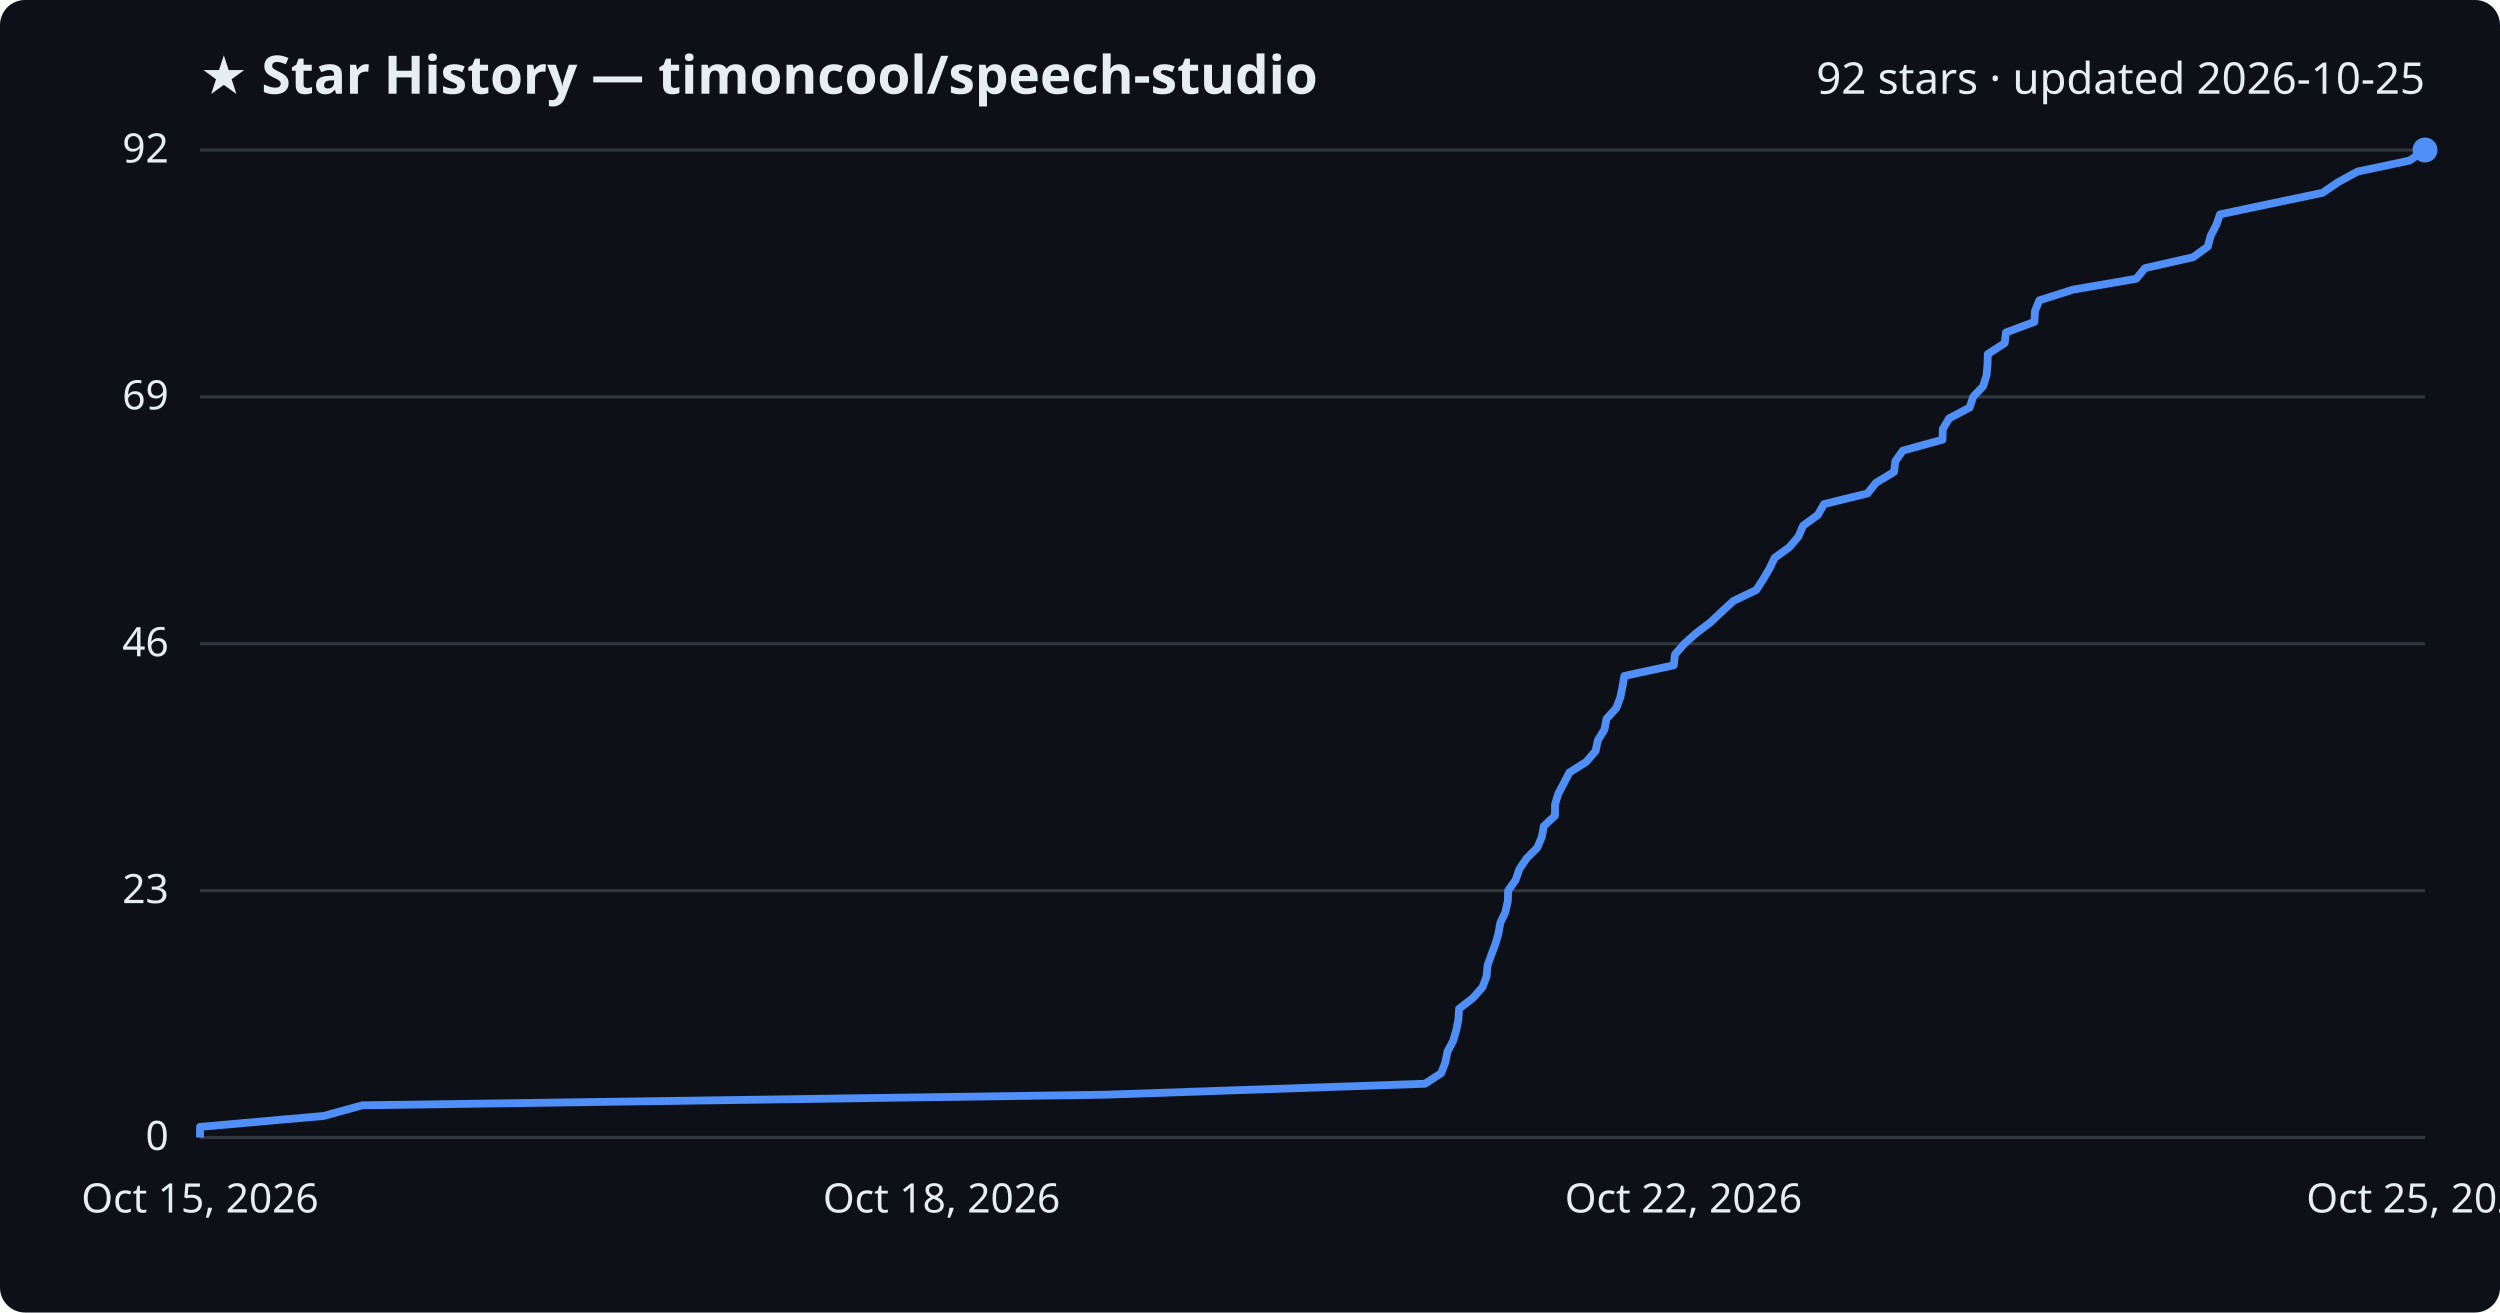
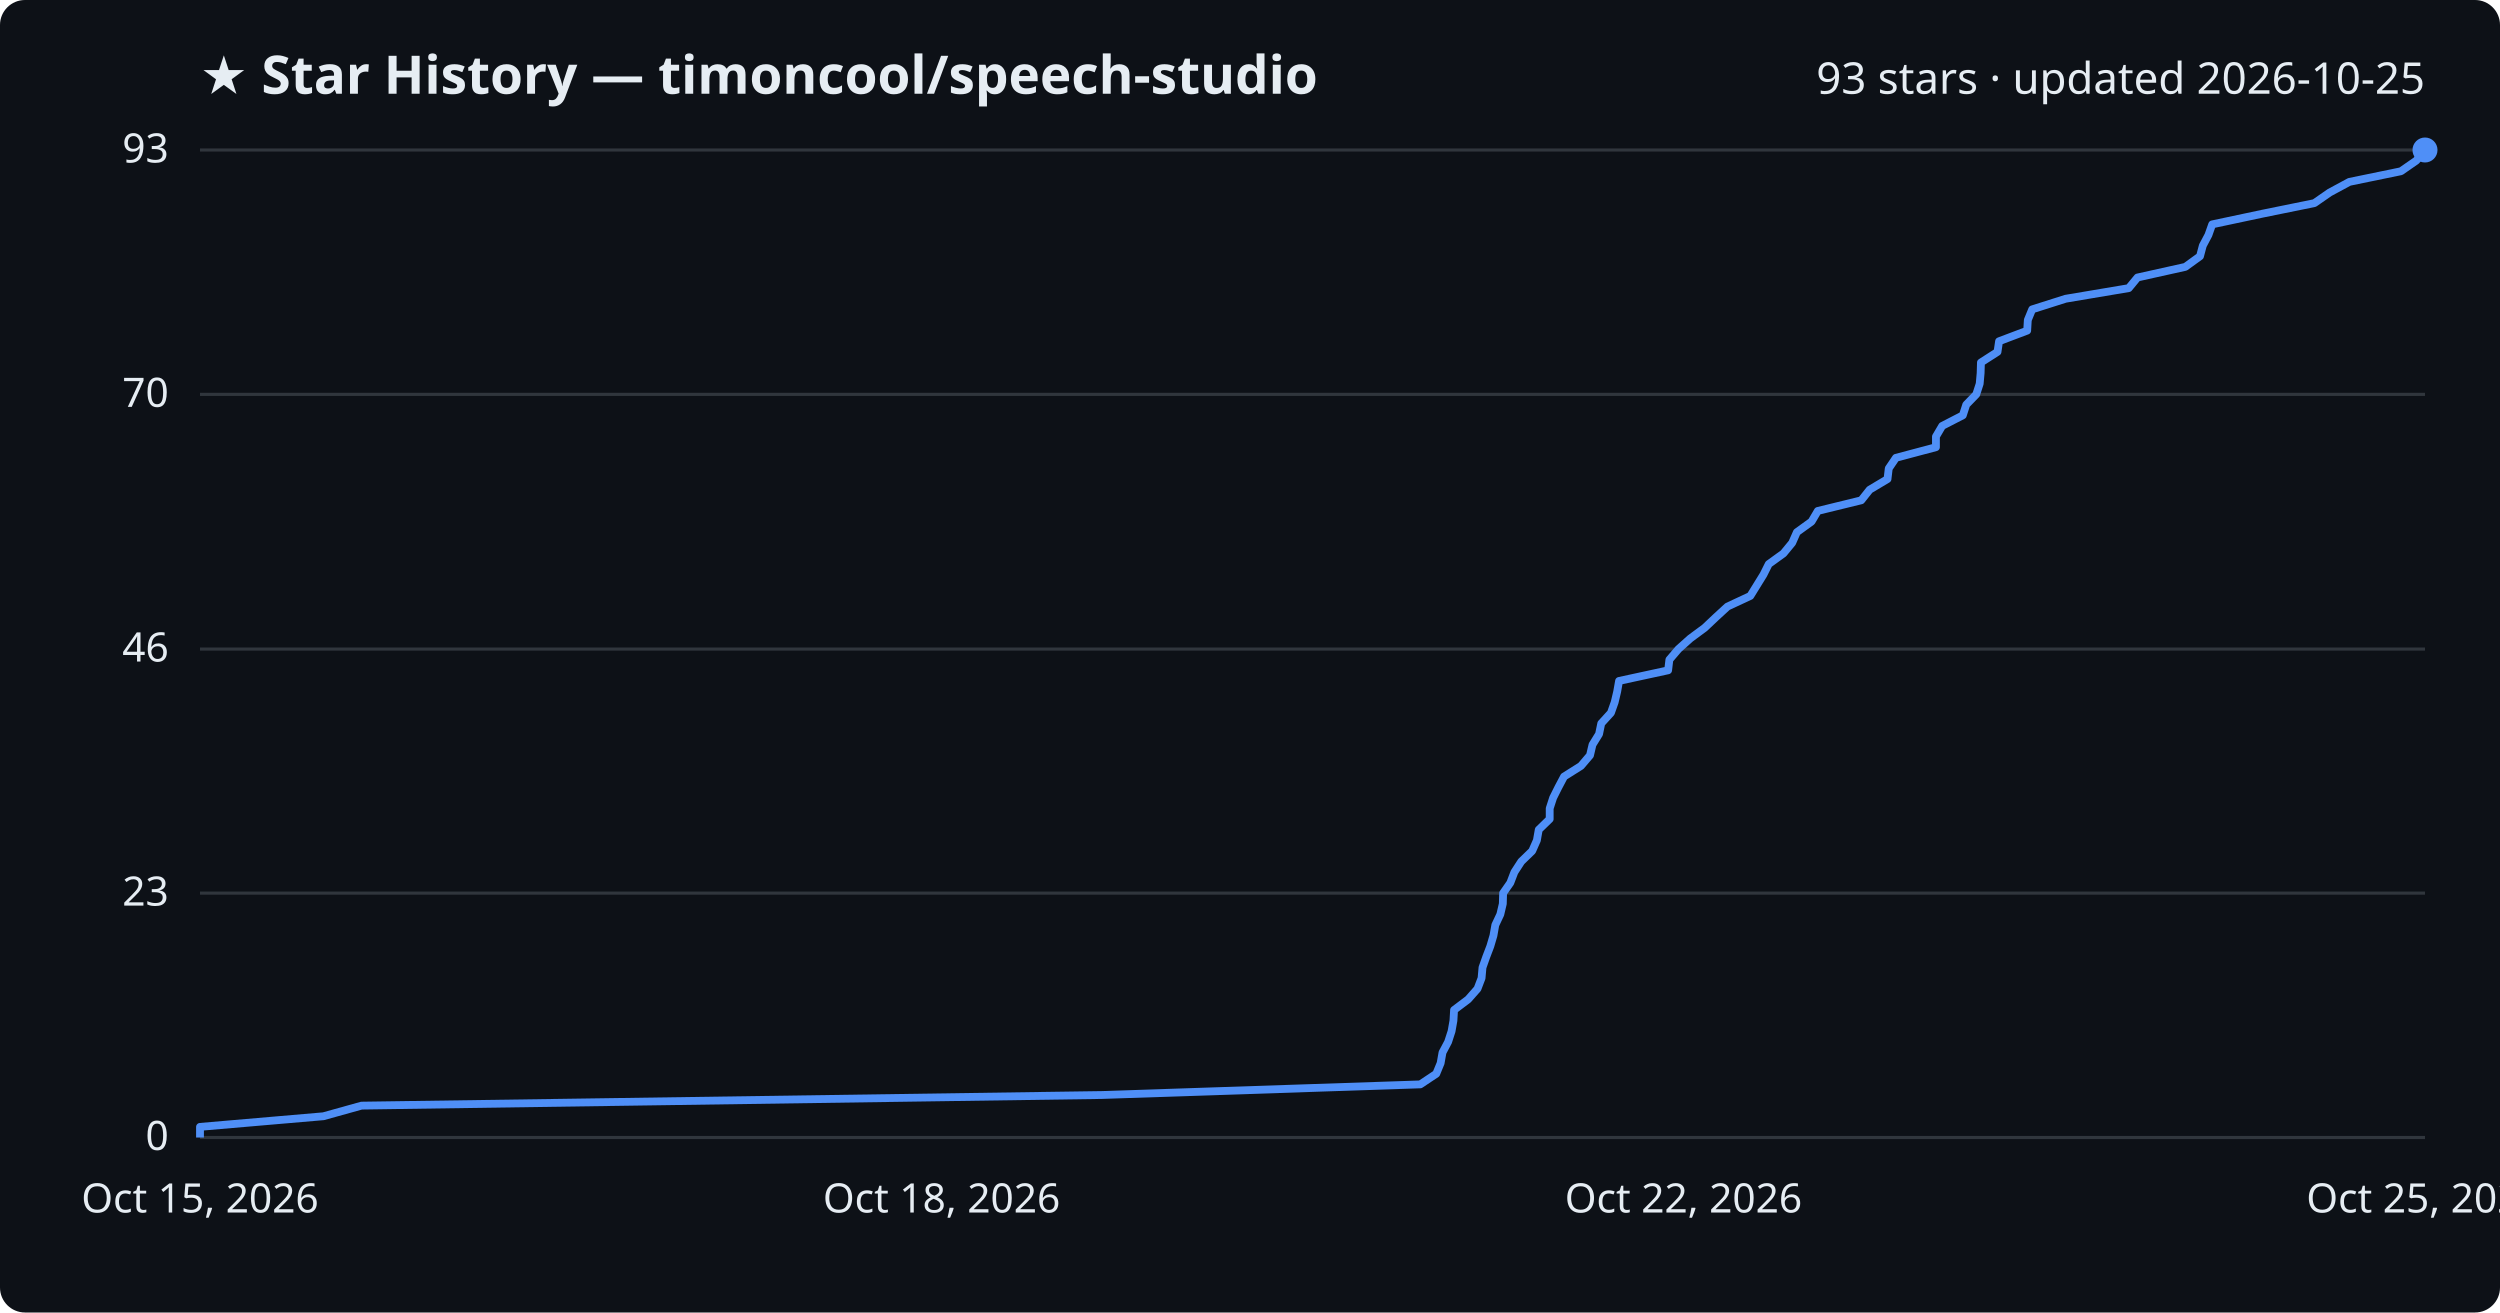
<svg xmlns="http://www.w3.org/2000/svg" viewBox="0 0 800 420" font-family="Segoe UI, sans-serif">
  <rect width="800" height="420" fill="#0d1117" rx="8" />
  <text x="64" y="30" fill="#e6edf3" font-size="17" font-weight="700">★ Star History — timoncool/speech-studio</text>
-   <text x="776" y="30" fill="#e6edf3" font-size="14" text-anchor="end">92 stars · updated 2026-10-25</text>
+   <text x="776" y="30" fill="#e6edf3" font-size="14" text-anchor="end">93 stars · updated 2026-10-25</text>
  <line x1="64" y1="364.0" x2="776" y2="364.0" stroke="#30363d" stroke-width="1" />
  <text x="54" y="368.0" fill="#e6edf3" font-size="13" text-anchor="end">0</text>
-   <line x1="64" y1="285.0" x2="776" y2="285.0" stroke="#30363d" stroke-width="1" />
-   <text x="54" y="289.0" fill="#e6edf3" font-size="13" text-anchor="end">23</text>
-   <line x1="64" y1="206.0" x2="776" y2="206.0" stroke="#30363d" stroke-width="1" />
-   <text x="54" y="210.0" fill="#e6edf3" font-size="13" text-anchor="end">46</text>
-   <line x1="64" y1="127.0" x2="776" y2="127.0" stroke="#30363d" stroke-width="1" />
-   <text x="54" y="131.0" fill="#e6edf3" font-size="13" text-anchor="end">69</text>
+   <line x1="64" y1="285.8" x2="776" y2="285.8" stroke="#30363d" stroke-width="1" />
+   <text x="54" y="289.8" fill="#e6edf3" font-size="13" text-anchor="end">23</text>
+   <line x1="64" y1="207.7" x2="776" y2="207.7" stroke="#30363d" stroke-width="1" />
+   <text x="54" y="211.7" fill="#e6edf3" font-size="13" text-anchor="end">46</text>
+   <line x1="64" y1="126.2" x2="776" y2="126.2" stroke="#30363d" stroke-width="1" />
+   <text x="54" y="130.2" fill="#e6edf3" font-size="13" text-anchor="end">70</text>
  <line x1="64" y1="48.0" x2="776" y2="48.0" stroke="#30363d" stroke-width="1" />
-   <text x="54" y="52.0" fill="#e6edf3" font-size="13" text-anchor="end">92</text>
-   <path d="M64.0,364.0 L64.0,360.6 L103.6,357.1 L115.9,353.7 L353.9,350.3 L456.0,346.8 L461.2,343.4 L462.5,340.0 L463.2,336.5 L465.0,333.1 L466.0,329.7 L466.7,326.2 L466.9,322.8 L471.4,319.3 L474.4,315.9 L475.7,312.5 L476.0,309.0 L477.2,305.6 L478.5,302.2 L479.5,298.7 L480.1,295.3 L481.7,291.9 L482.5,288.4 L482.6,285.0 L485.0,281.6 L486.2,278.1 L488.5,274.7 L491.9,271.3 L493.4,267.8 L494.0,264.4 L497.6,261.0 L497.6,257.5 L498.6,254.1 L500.4,250.7 L502.2,247.2 L507.6,243.8 L510.6,240.3 L511.3,236.9 L513.4,233.5 L514.1,230.0 L517.2,226.6 L518.5,223.2 L519.2,219.7 L519.8,216.3 L535.6,212.9 L536.0,209.4 L539.0,206.0 L542.8,202.6 L547.4,199.1 L551.0,195.7 L554.7,192.3 L562.0,188.8 L564.2,185.4 L566.2,182.0 L567.9,178.5 L572.6,175.1 L575.5,171.7 L577.0,168.2 L581.7,164.8 L583.7,161.3 L597.6,157.9 L600.3,154.5 L606.1,151.0 L606.5,147.6 L608.9,144.2 L621.6,140.7 L621.7,137.3 L623.7,133.9 L630.3,130.4 L631.4,127.0 L634.6,123.6 L635.7,120.1 L636.0,116.7 L636.1,113.3 L641.5,109.8 L641.9,106.4 L651.0,103.0 L651.2,99.5 L652.6,96.1 L663.3,92.7 L683.6,89.2 L686.4,85.8 L701.8,82.3 L706.5,78.9 L707.4,75.5 L709.2,72.0 L710.4,68.6 L726.5,65.2 L743.2,61.7 L748.2,58.3 L754.4,54.9 L771.0,51.4 L776.0,48.0 L776.0,48.0" fill="none" stroke="#4f8ff7" stroke-width="2.5" stroke-linejoin="round" />
+   <text x="54" y="52.0" fill="#e6edf3" font-size="13" text-anchor="end">93</text>
+   <path d="M64.0,364.0 L64.0,360.6 L103.5,357.2 L115.7,353.8 L352.7,350.4 L454.5,347.0 L459.6,343.6 L461.0,340.2 L461.6,336.8 L463.4,333.4 L464.5,330.0 L465.1,326.6 L465.3,323.2 L469.8,319.8 L472.8,316.4 L474.1,313.0 L474.4,309.6 L475.6,306.2 L476.9,302.8 L477.9,299.4 L478.5,296.0 L480.1,292.6 L480.9,289.2 L481.0,285.8 L483.3,282.5 L484.6,279.1 L486.8,275.7 L490.3,272.3 L491.8,268.9 L492.4,265.5 L495.9,262.1 L495.9,258.7 L497.0,255.3 L498.7,251.9 L500.5,248.5 L505.9,245.1 L508.8,241.7 L509.6,238.3 L511.7,234.9 L512.4,231.5 L515.5,228.1 L516.7,224.7 L517.5,221.3 L518.1,217.9 L533.8,214.5 L534.2,211.1 L537.1,207.7 L540.9,204.3 L545.5,200.9 L549.1,197.5 L552.8,194.1 L560.1,190.7 L562.2,187.3 L564.3,183.9 L566.0,180.5 L570.7,177.1 L573.5,173.7 L575.0,170.3 L579.7,166.9 L581.7,163.5 L595.6,160.1 L598.3,156.7 L604.0,153.3 L604.4,149.9 L606.7,146.5 L619.5,143.1 L619.5,139.7 L621.5,136.3 L628.1,132.9 L629.2,129.5 L632.4,126.2 L633.5,122.8 L633.8,119.4 L633.9,116.0 L639.2,112.6 L639.7,109.2 L648.7,105.8 L648.9,102.4 L650.3,99.0 L661.0,95.6 L681.2,92.2 L684.0,88.8 L699.3,85.4 L704.0,82.0 L704.9,78.6 L706.7,75.2 L707.9,71.8 L723.9,68.4 L740.6,65.0 L745.5,61.6 L751.8,58.2 L768.3,54.8 L773.2,51.4 L776.0,48.0 L776.0,48.0" fill="none" stroke="#4f8ff7" stroke-width="2.5" stroke-linejoin="round" />
  <circle cx="776.0" cy="48.0" r="4" fill="#4f8ff7" />
  <text x="64.0" y="388" fill="#e6edf3" font-size="13" text-anchor="middle">Oct 15, 2026</text>
  <text x="301.3" y="388" fill="#e6edf3" font-size="13" text-anchor="middle">Oct 18, 2026</text>
  <text x="538.7" y="388" fill="#e6edf3" font-size="13" text-anchor="middle">Oct 22, 2026</text>
  <text x="776.0" y="388" fill="#e6edf3" font-size="13" text-anchor="middle">Oct 25, 2026</text>
</svg>
